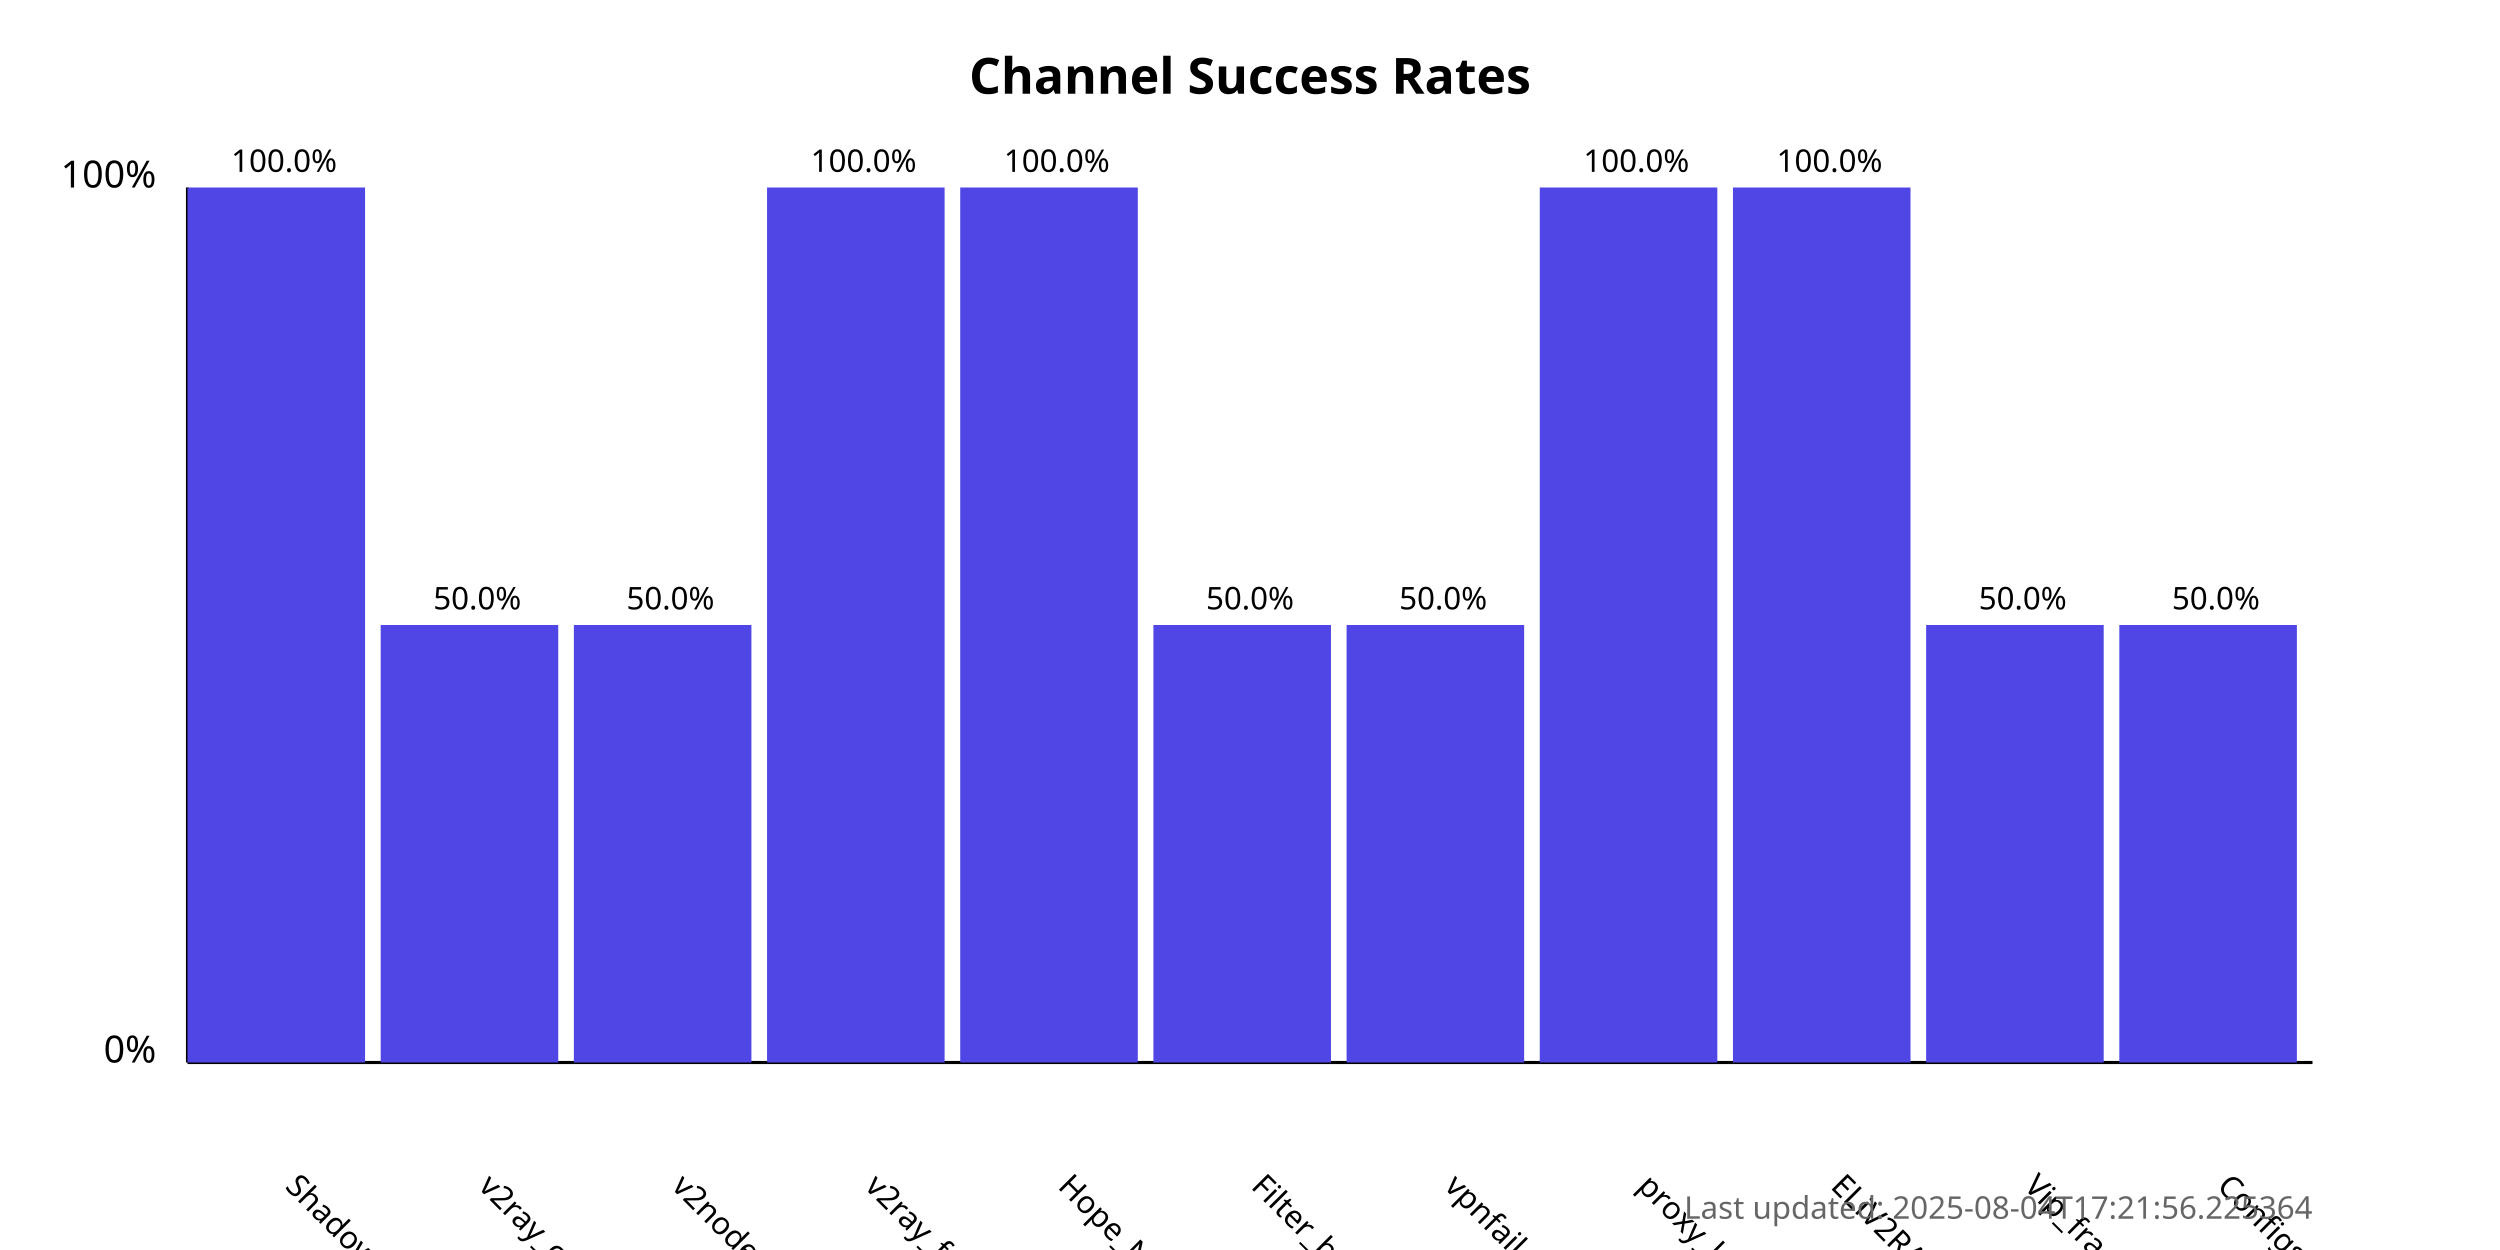
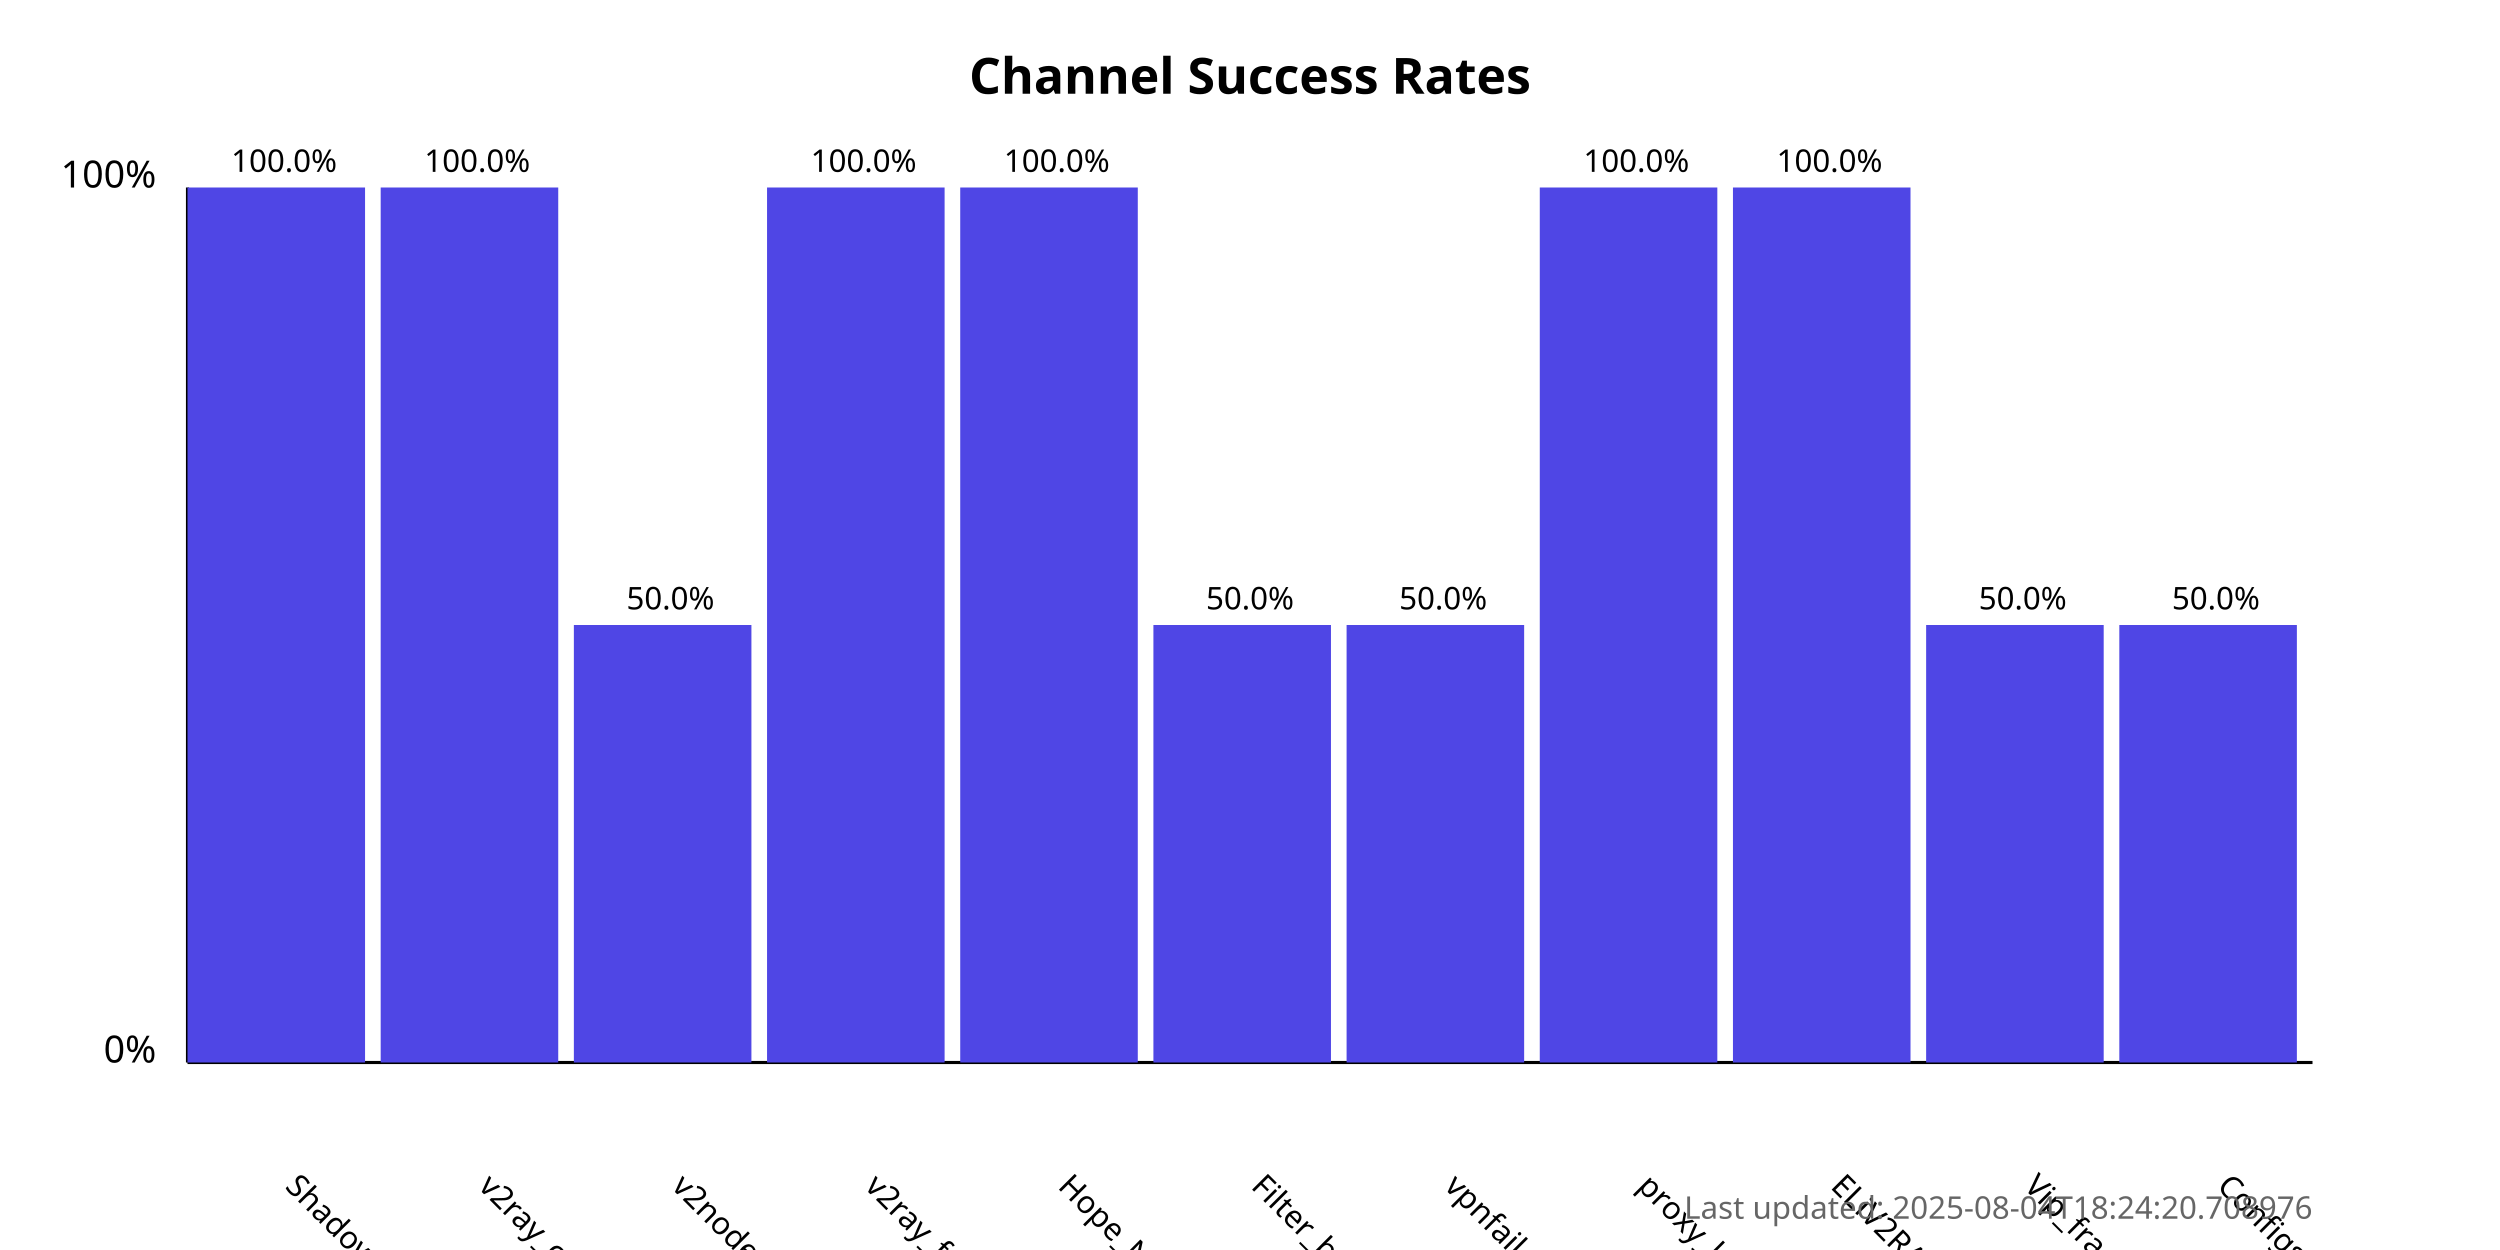
<svg xmlns="http://www.w3.org/2000/svg" width="800" height="400">
  <style>
            .chart-title { font: bold 16px sans-serif; }
            .axis-label { font: 12px sans-serif; }
            .tick-label { font: 10px sans-serif; }
            .bar { fill: #4f46e5; }
            .bar:hover { fill: #6366f1; }
            .timestamp { font: 10px sans-serif; fill: #666; }
        </style>
  <text x="400.0" y="30" text-anchor="middle" class="chart-title">
            Channel Success Rates
        </text>
  <line x1="60" y1="340" x2="60" y2="60" stroke="black" stroke-width="1" />
  <line x1="60" y1="340" x2="740" y2="340" stroke="black" stroke-width="1" />
  <text x="50" y="340" text-anchor="end" class="axis-label">0%</text>
  <text x="50" y="60" text-anchor="end" class="axis-label">100%</text>
  <g>
    <rect x="60" y="60.0" width="56.818" height="280.0" class="bar" />
    <text x="90.909" y="380" transform="rotate(45, 90.90909, 380)" text-anchor="start" class="tick-label">
                ShadowProxy66
            </text>
    <text x="90.909" y="55.0" text-anchor="middle" class="tick-label">
                100.0%
            </text>
  </g>
  <g>
-     <rect x="121.818" y="200.0" width="56.818" height="140.0" class="bar" />
+     <rect x="121.818" y="60.0" width="56.818" height="280.0" class="bar" />
    <text x="152.727" y="380" transform="rotate(45, 152.7273, 380)" text-anchor="start" class="tick-label">
                v2ray_configs_pool
            </text>
-     <text x="152.727" y="195.0" text-anchor="middle" class="tick-label">
-                 50.0%
+     <text x="152.727" y="55.0" text-anchor="middle" class="tick-label">
+                 100.0%
            </text>
  </g>
  <g>
    <rect x="183.636" y="200.0" width="56.818" height="140.0" class="bar" />
    <text x="214.545" y="380" transform="rotate(45, 214.5455, 380)" text-anchor="start" class="tick-label">
                v2nodes
            </text>
    <text x="214.545" y="195.0" text-anchor="middle" class="tick-label">
                50.0%
            </text>
  </g>
  <g>
    <rect x="245.455" y="60.0" width="56.818" height="280.0" class="bar" />
    <text x="276.364" y="380" transform="rotate(45, 276.3636, 380)" text-anchor="start" class="tick-label">
                v2ray_free_conf
            </text>
    <text x="276.364" y="55.0" text-anchor="middle" class="tick-label">
                100.0%
            </text>
  </g>
  <g>
    <rect x="307.273" y="60.0" width="56.818" height="280.0" class="bar" />
    <text x="338.182" y="380" transform="rotate(45, 338.1818, 380)" text-anchor="start" class="tick-label">
                Hope_Net
            </text>
    <text x="338.182" y="55.0" text-anchor="middle" class="tick-label">
                100.0%
            </text>
  </g>
  <g>
    <rect x="369.091" y="200.0" width="56.818" height="140.0" class="bar" />
    <text x="400.0" y="380" transform="rotate(45, 400.0, 380)" text-anchor="start" class="tick-label">
                Filter_breaker
            </text>
    <text x="400.0" y="195.0" text-anchor="middle" class="tick-label">
                50.0%
            </text>
  </g>
  <g>
    <rect x="430.909" y="200.0" width="56.818" height="140.0" class="bar" />
    <text x="461.818" y="380" transform="rotate(45, 461.8182, 380)" text-anchor="start" class="tick-label">
                vpnfail_vless
            </text>
    <text x="461.818" y="195.0" text-anchor="middle" class="tick-label">
                50.0%
            </text>
  </g>
  <g>
    <rect x="492.727" y="60.0" width="56.818" height="280.0" class="bar" />
    <text x="523.636" y="380" transform="rotate(45, 523.6364, 380)" text-anchor="start" class="tick-label">
                proxy_kafee
            </text>
    <text x="523.636" y="55.0" text-anchor="middle" class="tick-label">
                100.0%
            </text>
  </g>
  <g>
    <rect x="554.545" y="60.0" width="56.818" height="280.0" class="bar" />
    <text x="585.455" y="380" transform="rotate(45, 585.4545, 380)" text-anchor="start" class="tick-label">
                ELiV2RAY
            </text>
    <text x="585.455" y="55.0" text-anchor="middle" class="tick-label">
                100.0%
            </text>
  </g>
  <g>
    <rect x="616.364" y="200.0" width="56.818" height="140.0" class="bar" />
    <text x="647.273" y="380" transform="rotate(45, 647.2727, 380)" text-anchor="start" class="tick-label">
                Vip_fragment_v2ray
            </text>
    <text x="647.273" y="195.0" text-anchor="middle" class="tick-label">
                50.0%
            </text>
  </g>
  <g>
    <rect x="678.182" y="200.0" width="56.818" height="140.0" class="bar" />
    <text x="709.091" y="380" transform="rotate(45, 709.0909, 380)" text-anchor="start" class="tick-label">
                ConfigsHubPlus
            </text>
    <text x="709.091" y="195.0" text-anchor="middle" class="tick-label">
                50.0%
            </text>
  </g>
  <text x="740" y="390" text-anchor="end" class="timestamp">
-             Last updated: 2025-08-04T17:21:56.225364
+             Last updated: 2025-08-04T18:24:20.708976
        </text>
</svg>
